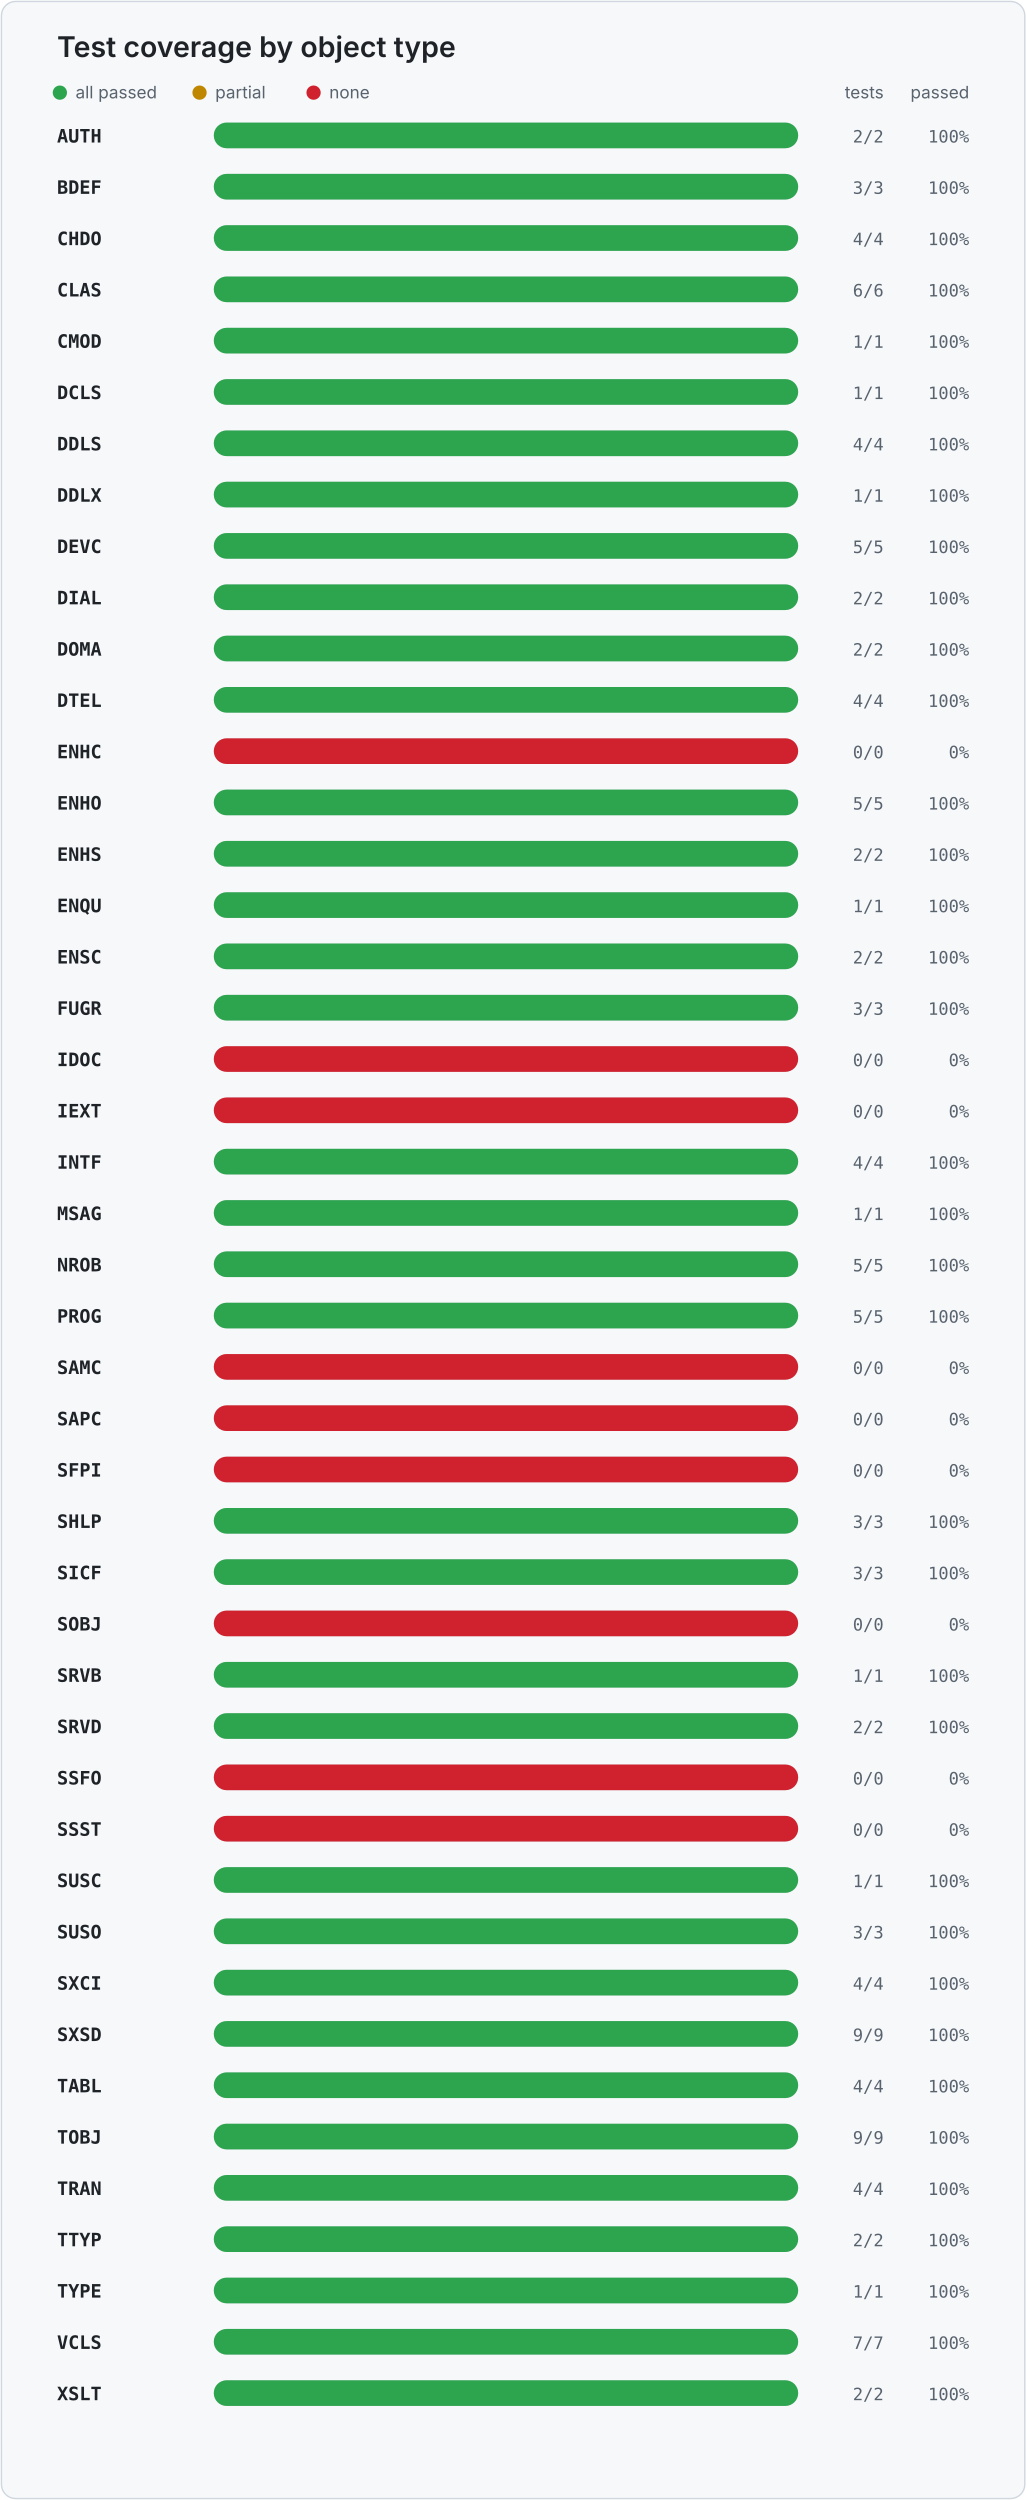
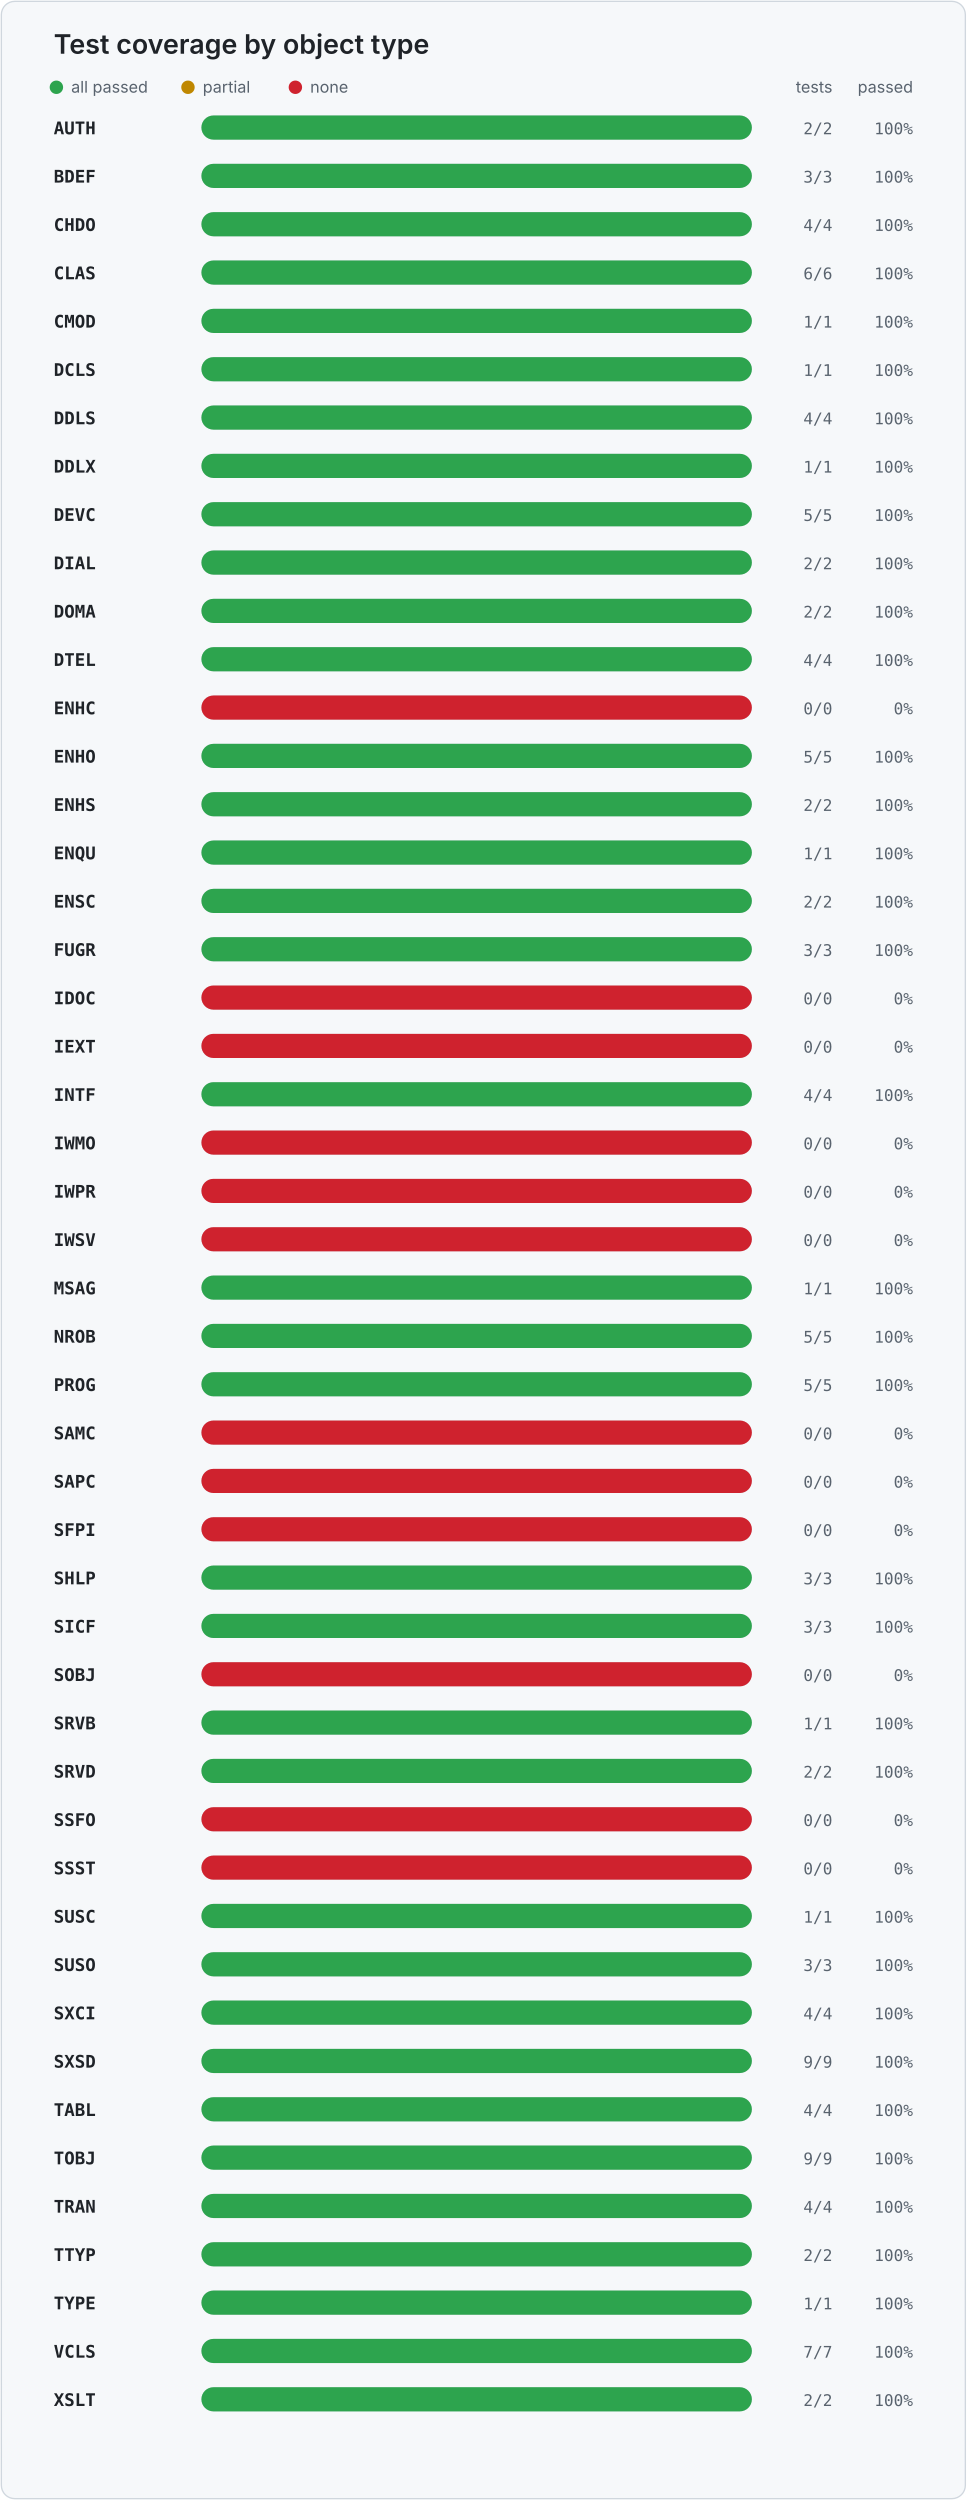
- <svg xmlns="http://www.w3.org/2000/svg" width="720" height="1754" viewBox="0 0 720 1754" role="img" aria-labelledby="title desc">
+ <svg xmlns="http://www.w3.org/2000/svg" width="720" height="1862" viewBox="0 0 720 1862" role="img" aria-labelledby="title desc">
  <style>
    .card { fill: #f6f8fa; stroke: #d0d7de; }
    .title { fill: #1f2328; font: 600 20px -apple-system, BlinkMacSystemFont, "Segoe UI", sans-serif; }
    .legend { fill: #59636e; font: 12px -apple-system, BlinkMacSystemFont, "Segoe UI", sans-serif; }
    .object { fill: #1f2328; font: 600 13px ui-monospace, SFMono-Regular, Consolas, monospace; }
    .value { fill: #59636e; font: 12px ui-monospace, SFMono-Regular, Consolas, monospace; }
    .track { fill: #d8dee4; }
  </style>
-   <rect x="1" y="1" width="718" height="1752" rx="10" class="card" />
+   <rect x="1" y="1" width="718" height="1860" rx="10" class="card" />
  <text x="40" y="40" class="title">Test coverage by object type</text>
  <circle cx="42" cy="65" r="5" fill="#2da44e" />
  <text x="53" y="69" class="legend">all passed</text>
  <circle cx="140" cy="65" r="5" fill="#bf8700" />
  <text x="151" y="69" class="legend">partial</text>
  <circle cx="220" cy="65" r="5" fill="#cf222e" />
  <text x="231" y="69" class="legend">none</text>
  <text x="620" y="69" text-anchor="end" class="legend">tests</text>
  <text x="680" y="69" text-anchor="end" class="legend">passed</text>
  <text x="40" y="100" class="object">AUTH</text>
  <rect x="150" y="86" width="410" height="18" rx="9" class="track" />
  <rect x="150" y="86" width="410.0" height="18" rx="9" fill="#2da44e" />
  <text x="620" y="100" text-anchor="end" class="value">2/2</text>
  <text x="680" y="100" text-anchor="end" class="value">100%</text>
  <text x="40" y="136" class="object">BDEF</text>
  <rect x="150" y="122" width="410" height="18" rx="9" class="track" />
  <rect x="150" y="122" width="410.0" height="18" rx="9" fill="#2da44e" />
  <text x="620" y="136" text-anchor="end" class="value">3/3</text>
  <text x="680" y="136" text-anchor="end" class="value">100%</text>
  <text x="40" y="172" class="object">CHDO</text>
  <rect x="150" y="158" width="410" height="18" rx="9" class="track" />
  <rect x="150" y="158" width="410.0" height="18" rx="9" fill="#2da44e" />
  <text x="620" y="172" text-anchor="end" class="value">4/4</text>
  <text x="680" y="172" text-anchor="end" class="value">100%</text>
  <text x="40" y="208" class="object">CLAS</text>
  <rect x="150" y="194" width="410" height="18" rx="9" class="track" />
  <rect x="150" y="194" width="410.0" height="18" rx="9" fill="#2da44e" />
  <text x="620" y="208" text-anchor="end" class="value">6/6</text>
  <text x="680" y="208" text-anchor="end" class="value">100%</text>
  <text x="40" y="244" class="object">CMOD</text>
  <rect x="150" y="230" width="410" height="18" rx="9" class="track" />
  <rect x="150" y="230" width="410.0" height="18" rx="9" fill="#2da44e" />
  <text x="620" y="244" text-anchor="end" class="value">1/1</text>
  <text x="680" y="244" text-anchor="end" class="value">100%</text>
  <text x="40" y="280" class="object">DCLS</text>
  <rect x="150" y="266" width="410" height="18" rx="9" class="track" />
  <rect x="150" y="266" width="410.0" height="18" rx="9" fill="#2da44e" />
  <text x="620" y="280" text-anchor="end" class="value">1/1</text>
  <text x="680" y="280" text-anchor="end" class="value">100%</text>
  <text x="40" y="316" class="object">DDLS</text>
  <rect x="150" y="302" width="410" height="18" rx="9" class="track" />
  <rect x="150" y="302" width="410.0" height="18" rx="9" fill="#2da44e" />
  <text x="620" y="316" text-anchor="end" class="value">4/4</text>
  <text x="680" y="316" text-anchor="end" class="value">100%</text>
  <text x="40" y="352" class="object">DDLX</text>
  <rect x="150" y="338" width="410" height="18" rx="9" class="track" />
  <rect x="150" y="338" width="410.0" height="18" rx="9" fill="#2da44e" />
  <text x="620" y="352" text-anchor="end" class="value">1/1</text>
  <text x="680" y="352" text-anchor="end" class="value">100%</text>
  <text x="40" y="388" class="object">DEVC</text>
  <rect x="150" y="374" width="410" height="18" rx="9" class="track" />
  <rect x="150" y="374" width="410.0" height="18" rx="9" fill="#2da44e" />
  <text x="620" y="388" text-anchor="end" class="value">5/5</text>
  <text x="680" y="388" text-anchor="end" class="value">100%</text>
  <text x="40" y="424" class="object">DIAL</text>
  <rect x="150" y="410" width="410" height="18" rx="9" class="track" />
  <rect x="150" y="410" width="410.0" height="18" rx="9" fill="#2da44e" />
  <text x="620" y="424" text-anchor="end" class="value">2/2</text>
  <text x="680" y="424" text-anchor="end" class="value">100%</text>
  <text x="40" y="460" class="object">DOMA</text>
  <rect x="150" y="446" width="410" height="18" rx="9" class="track" />
  <rect x="150" y="446" width="410.0" height="18" rx="9" fill="#2da44e" />
  <text x="620" y="460" text-anchor="end" class="value">2/2</text>
  <text x="680" y="460" text-anchor="end" class="value">100%</text>
  <text x="40" y="496" class="object">DTEL</text>
  <rect x="150" y="482" width="410" height="18" rx="9" class="track" />
  <rect x="150" y="482" width="410.0" height="18" rx="9" fill="#2da44e" />
  <text x="620" y="496" text-anchor="end" class="value">4/4</text>
  <text x="680" y="496" text-anchor="end" class="value">100%</text>
  <text x="40" y="532" class="object">ENHC</text>
  <rect x="150" y="518" width="410" height="18" rx="9" class="track" />
  <rect x="150" y="518" width="410" height="18" rx="9" fill="#cf222e" />
  <text x="620" y="532" text-anchor="end" class="value">0/0</text>
  <text x="680" y="532" text-anchor="end" class="value">0%</text>
  <text x="40" y="568" class="object">ENHO</text>
  <rect x="150" y="554" width="410" height="18" rx="9" class="track" />
  <rect x="150" y="554" width="410.0" height="18" rx="9" fill="#2da44e" />
  <text x="620" y="568" text-anchor="end" class="value">5/5</text>
  <text x="680" y="568" text-anchor="end" class="value">100%</text>
  <text x="40" y="604" class="object">ENHS</text>
  <rect x="150" y="590" width="410" height="18" rx="9" class="track" />
  <rect x="150" y="590" width="410.0" height="18" rx="9" fill="#2da44e" />
  <text x="620" y="604" text-anchor="end" class="value">2/2</text>
  <text x="680" y="604" text-anchor="end" class="value">100%</text>
  <text x="40" y="640" class="object">ENQU</text>
  <rect x="150" y="626" width="410" height="18" rx="9" class="track" />
  <rect x="150" y="626" width="410.0" height="18" rx="9" fill="#2da44e" />
  <text x="620" y="640" text-anchor="end" class="value">1/1</text>
  <text x="680" y="640" text-anchor="end" class="value">100%</text>
  <text x="40" y="676" class="object">ENSC</text>
  <rect x="150" y="662" width="410" height="18" rx="9" class="track" />
  <rect x="150" y="662" width="410.0" height="18" rx="9" fill="#2da44e" />
  <text x="620" y="676" text-anchor="end" class="value">2/2</text>
  <text x="680" y="676" text-anchor="end" class="value">100%</text>
  <text x="40" y="712" class="object">FUGR</text>
  <rect x="150" y="698" width="410" height="18" rx="9" class="track" />
  <rect x="150" y="698" width="410.0" height="18" rx="9" fill="#2da44e" />
  <text x="620" y="712" text-anchor="end" class="value">3/3</text>
  <text x="680" y="712" text-anchor="end" class="value">100%</text>
  <text x="40" y="748" class="object">IDOC</text>
  <rect x="150" y="734" width="410" height="18" rx="9" class="track" />
  <rect x="150" y="734" width="410" height="18" rx="9" fill="#cf222e" />
  <text x="620" y="748" text-anchor="end" class="value">0/0</text>
  <text x="680" y="748" text-anchor="end" class="value">0%</text>
  <text x="40" y="784" class="object">IEXT</text>
  <rect x="150" y="770" width="410" height="18" rx="9" class="track" />
  <rect x="150" y="770" width="410" height="18" rx="9" fill="#cf222e" />
  <text x="620" y="784" text-anchor="end" class="value">0/0</text>
  <text x="680" y="784" text-anchor="end" class="value">0%</text>
  <text x="40" y="820" class="object">INTF</text>
  <rect x="150" y="806" width="410" height="18" rx="9" class="track" />
  <rect x="150" y="806" width="410.0" height="18" rx="9" fill="#2da44e" />
  <text x="620" y="820" text-anchor="end" class="value">4/4</text>
  <text x="680" y="820" text-anchor="end" class="value">100%</text>
-   <text x="40" y="856" class="object">MSAG</text>
+   <text x="40" y="856" class="object">IWMO</text>
  <rect x="150" y="842" width="410" height="18" rx="9" class="track" />
-   <rect x="150" y="842" width="410.0" height="18" rx="9" fill="#2da44e" />
-   <text x="620" y="856" text-anchor="end" class="value">1/1</text>
-   <text x="680" y="856" text-anchor="end" class="value">100%</text>
-   <text x="40" y="892" class="object">NROB</text>
+   <rect x="150" y="842" width="410" height="18" rx="9" fill="#cf222e" />
+   <text x="620" y="856" text-anchor="end" class="value">0/0</text>
+   <text x="680" y="856" text-anchor="end" class="value">0%</text>
+   <text x="40" y="892" class="object">IWPR</text>
  <rect x="150" y="878" width="410" height="18" rx="9" class="track" />
-   <rect x="150" y="878" width="410.0" height="18" rx="9" fill="#2da44e" />
-   <text x="620" y="892" text-anchor="end" class="value">5/5</text>
-   <text x="680" y="892" text-anchor="end" class="value">100%</text>
-   <text x="40" y="928" class="object">PROG</text>
+   <rect x="150" y="878" width="410" height="18" rx="9" fill="#cf222e" />
+   <text x="620" y="892" text-anchor="end" class="value">0/0</text>
+   <text x="680" y="892" text-anchor="end" class="value">0%</text>
+   <text x="40" y="928" class="object">IWSV</text>
  <rect x="150" y="914" width="410" height="18" rx="9" class="track" />
-   <rect x="150" y="914" width="410.0" height="18" rx="9" fill="#2da44e" />
-   <text x="620" y="928" text-anchor="end" class="value">5/5</text>
-   <text x="680" y="928" text-anchor="end" class="value">100%</text>
-   <text x="40" y="964" class="object">SAMC</text>
+   <rect x="150" y="914" width="410" height="18" rx="9" fill="#cf222e" />
+   <text x="620" y="928" text-anchor="end" class="value">0/0</text>
+   <text x="680" y="928" text-anchor="end" class="value">0%</text>
+   <text x="40" y="964" class="object">MSAG</text>
  <rect x="150" y="950" width="410" height="18" rx="9" class="track" />
-   <rect x="150" y="950" width="410" height="18" rx="9" fill="#cf222e" />
-   <text x="620" y="964" text-anchor="end" class="value">0/0</text>
-   <text x="680" y="964" text-anchor="end" class="value">0%</text>
-   <text x="40" y="1000" class="object">SAPC</text>
+   <rect x="150" y="950" width="410.0" height="18" rx="9" fill="#2da44e" />
+   <text x="620" y="964" text-anchor="end" class="value">1/1</text>
+   <text x="680" y="964" text-anchor="end" class="value">100%</text>
+   <text x="40" y="1000" class="object">NROB</text>
  <rect x="150" y="986" width="410" height="18" rx="9" class="track" />
-   <rect x="150" y="986" width="410" height="18" rx="9" fill="#cf222e" />
-   <text x="620" y="1000" text-anchor="end" class="value">0/0</text>
-   <text x="680" y="1000" text-anchor="end" class="value">0%</text>
-   <text x="40" y="1036" class="object">SFPI</text>
+   <rect x="150" y="986" width="410.0" height="18" rx="9" fill="#2da44e" />
+   <text x="620" y="1000" text-anchor="end" class="value">5/5</text>
+   <text x="680" y="1000" text-anchor="end" class="value">100%</text>
+   <text x="40" y="1036" class="object">PROG</text>
  <rect x="150" y="1022" width="410" height="18" rx="9" class="track" />
-   <rect x="150" y="1022" width="410" height="18" rx="9" fill="#cf222e" />
-   <text x="620" y="1036" text-anchor="end" class="value">0/0</text>
-   <text x="680" y="1036" text-anchor="end" class="value">0%</text>
-   <text x="40" y="1072" class="object">SHLP</text>
+   <rect x="150" y="1022" width="410.0" height="18" rx="9" fill="#2da44e" />
+   <text x="620" y="1036" text-anchor="end" class="value">5/5</text>
+   <text x="680" y="1036" text-anchor="end" class="value">100%</text>
+   <text x="40" y="1072" class="object">SAMC</text>
  <rect x="150" y="1058" width="410" height="18" rx="9" class="track" />
-   <rect x="150" y="1058" width="410.0" height="18" rx="9" fill="#2da44e" />
-   <text x="620" y="1072" text-anchor="end" class="value">3/3</text>
-   <text x="680" y="1072" text-anchor="end" class="value">100%</text>
-   <text x="40" y="1108" class="object">SICF</text>
+   <rect x="150" y="1058" width="410" height="18" rx="9" fill="#cf222e" />
+   <text x="620" y="1072" text-anchor="end" class="value">0/0</text>
+   <text x="680" y="1072" text-anchor="end" class="value">0%</text>
+   <text x="40" y="1108" class="object">SAPC</text>
  <rect x="150" y="1094" width="410" height="18" rx="9" class="track" />
-   <rect x="150" y="1094" width="410.0" height="18" rx="9" fill="#2da44e" />
-   <text x="620" y="1108" text-anchor="end" class="value">3/3</text>
-   <text x="680" y="1108" text-anchor="end" class="value">100%</text>
-   <text x="40" y="1144" class="object">SOBJ</text>
+   <rect x="150" y="1094" width="410" height="18" rx="9" fill="#cf222e" />
+   <text x="620" y="1108" text-anchor="end" class="value">0/0</text>
+   <text x="680" y="1108" text-anchor="end" class="value">0%</text>
+   <text x="40" y="1144" class="object">SFPI</text>
  <rect x="150" y="1130" width="410" height="18" rx="9" class="track" />
  <rect x="150" y="1130" width="410" height="18" rx="9" fill="#cf222e" />
  <text x="620" y="1144" text-anchor="end" class="value">0/0</text>
  <text x="680" y="1144" text-anchor="end" class="value">0%</text>
-   <text x="40" y="1180" class="object">SRVB</text>
+   <text x="40" y="1180" class="object">SHLP</text>
  <rect x="150" y="1166" width="410" height="18" rx="9" class="track" />
  <rect x="150" y="1166" width="410.0" height="18" rx="9" fill="#2da44e" />
-   <text x="620" y="1180" text-anchor="end" class="value">1/1</text>
+   <text x="620" y="1180" text-anchor="end" class="value">3/3</text>
  <text x="680" y="1180" text-anchor="end" class="value">100%</text>
-   <text x="40" y="1216" class="object">SRVD</text>
+   <text x="40" y="1216" class="object">SICF</text>
  <rect x="150" y="1202" width="410" height="18" rx="9" class="track" />
  <rect x="150" y="1202" width="410.0" height="18" rx="9" fill="#2da44e" />
-   <text x="620" y="1216" text-anchor="end" class="value">2/2</text>
+   <text x="620" y="1216" text-anchor="end" class="value">3/3</text>
  <text x="680" y="1216" text-anchor="end" class="value">100%</text>
-   <text x="40" y="1252" class="object">SSFO</text>
+   <text x="40" y="1252" class="object">SOBJ</text>
  <rect x="150" y="1238" width="410" height="18" rx="9" class="track" />
  <rect x="150" y="1238" width="410" height="18" rx="9" fill="#cf222e" />
  <text x="620" y="1252" text-anchor="end" class="value">0/0</text>
  <text x="680" y="1252" text-anchor="end" class="value">0%</text>
-   <text x="40" y="1288" class="object">SSST</text>
+   <text x="40" y="1288" class="object">SRVB</text>
  <rect x="150" y="1274" width="410" height="18" rx="9" class="track" />
-   <rect x="150" y="1274" width="410" height="18" rx="9" fill="#cf222e" />
-   <text x="620" y="1288" text-anchor="end" class="value">0/0</text>
-   <text x="680" y="1288" text-anchor="end" class="value">0%</text>
-   <text x="40" y="1324" class="object">SUSC</text>
+   <rect x="150" y="1274" width="410.0" height="18" rx="9" fill="#2da44e" />
+   <text x="620" y="1288" text-anchor="end" class="value">1/1</text>
+   <text x="680" y="1288" text-anchor="end" class="value">100%</text>
+   <text x="40" y="1324" class="object">SRVD</text>
  <rect x="150" y="1310" width="410" height="18" rx="9" class="track" />
  <rect x="150" y="1310" width="410.0" height="18" rx="9" fill="#2da44e" />
-   <text x="620" y="1324" text-anchor="end" class="value">1/1</text>
+   <text x="620" y="1324" text-anchor="end" class="value">2/2</text>
  <text x="680" y="1324" text-anchor="end" class="value">100%</text>
-   <text x="40" y="1360" class="object">SUSO</text>
+   <text x="40" y="1360" class="object">SSFO</text>
  <rect x="150" y="1346" width="410" height="18" rx="9" class="track" />
-   <rect x="150" y="1346" width="410.0" height="18" rx="9" fill="#2da44e" />
-   <text x="620" y="1360" text-anchor="end" class="value">3/3</text>
-   <text x="680" y="1360" text-anchor="end" class="value">100%</text>
-   <text x="40" y="1396" class="object">SXCI</text>
+   <rect x="150" y="1346" width="410" height="18" rx="9" fill="#cf222e" />
+   <text x="620" y="1360" text-anchor="end" class="value">0/0</text>
+   <text x="680" y="1360" text-anchor="end" class="value">0%</text>
+   <text x="40" y="1396" class="object">SSST</text>
  <rect x="150" y="1382" width="410" height="18" rx="9" class="track" />
-   <rect x="150" y="1382" width="410.0" height="18" rx="9" fill="#2da44e" />
-   <text x="620" y="1396" text-anchor="end" class="value">4/4</text>
-   <text x="680" y="1396" text-anchor="end" class="value">100%</text>
-   <text x="40" y="1432" class="object">SXSD</text>
+   <rect x="150" y="1382" width="410" height="18" rx="9" fill="#cf222e" />
+   <text x="620" y="1396" text-anchor="end" class="value">0/0</text>
+   <text x="680" y="1396" text-anchor="end" class="value">0%</text>
+   <text x="40" y="1432" class="object">SUSC</text>
  <rect x="150" y="1418" width="410" height="18" rx="9" class="track" />
  <rect x="150" y="1418" width="410.0" height="18" rx="9" fill="#2da44e" />
-   <text x="620" y="1432" text-anchor="end" class="value">9/9</text>
+   <text x="620" y="1432" text-anchor="end" class="value">1/1</text>
  <text x="680" y="1432" text-anchor="end" class="value">100%</text>
-   <text x="40" y="1468" class="object">TABL</text>
+   <text x="40" y="1468" class="object">SUSO</text>
  <rect x="150" y="1454" width="410" height="18" rx="9" class="track" />
  <rect x="150" y="1454" width="410.0" height="18" rx="9" fill="#2da44e" />
-   <text x="620" y="1468" text-anchor="end" class="value">4/4</text>
+   <text x="620" y="1468" text-anchor="end" class="value">3/3</text>
  <text x="680" y="1468" text-anchor="end" class="value">100%</text>
-   <text x="40" y="1504" class="object">TOBJ</text>
+   <text x="40" y="1504" class="object">SXCI</text>
  <rect x="150" y="1490" width="410" height="18" rx="9" class="track" />
  <rect x="150" y="1490" width="410.0" height="18" rx="9" fill="#2da44e" />
-   <text x="620" y="1504" text-anchor="end" class="value">9/9</text>
+   <text x="620" y="1504" text-anchor="end" class="value">4/4</text>
  <text x="680" y="1504" text-anchor="end" class="value">100%</text>
-   <text x="40" y="1540" class="object">TRAN</text>
+   <text x="40" y="1540" class="object">SXSD</text>
  <rect x="150" y="1526" width="410" height="18" rx="9" class="track" />
  <rect x="150" y="1526" width="410.0" height="18" rx="9" fill="#2da44e" />
-   <text x="620" y="1540" text-anchor="end" class="value">4/4</text>
+   <text x="620" y="1540" text-anchor="end" class="value">9/9</text>
  <text x="680" y="1540" text-anchor="end" class="value">100%</text>
-   <text x="40" y="1576" class="object">TTYP</text>
+   <text x="40" y="1576" class="object">TABL</text>
  <rect x="150" y="1562" width="410" height="18" rx="9" class="track" />
  <rect x="150" y="1562" width="410.0" height="18" rx="9" fill="#2da44e" />
-   <text x="620" y="1576" text-anchor="end" class="value">2/2</text>
+   <text x="620" y="1576" text-anchor="end" class="value">4/4</text>
  <text x="680" y="1576" text-anchor="end" class="value">100%</text>
-   <text x="40" y="1612" class="object">TYPE</text>
+   <text x="40" y="1612" class="object">TOBJ</text>
  <rect x="150" y="1598" width="410" height="18" rx="9" class="track" />
  <rect x="150" y="1598" width="410.0" height="18" rx="9" fill="#2da44e" />
-   <text x="620" y="1612" text-anchor="end" class="value">1/1</text>
+   <text x="620" y="1612" text-anchor="end" class="value">9/9</text>
  <text x="680" y="1612" text-anchor="end" class="value">100%</text>
-   <text x="40" y="1648" class="object">VCLS</text>
+   <text x="40" y="1648" class="object">TRAN</text>
  <rect x="150" y="1634" width="410" height="18" rx="9" class="track" />
  <rect x="150" y="1634" width="410.0" height="18" rx="9" fill="#2da44e" />
-   <text x="620" y="1648" text-anchor="end" class="value">7/7</text>
+   <text x="620" y="1648" text-anchor="end" class="value">4/4</text>
  <text x="680" y="1648" text-anchor="end" class="value">100%</text>
-   <text x="40" y="1684" class="object">XSLT</text>
+   <text x="40" y="1684" class="object">TTYP</text>
  <rect x="150" y="1670" width="410" height="18" rx="9" class="track" />
  <rect x="150" y="1670" width="410.0" height="18" rx="9" fill="#2da44e" />
  <text x="620" y="1684" text-anchor="end" class="value">2/2</text>
  <text x="680" y="1684" text-anchor="end" class="value">100%</text>
+   <text x="40" y="1720" class="object">TYPE</text>
+   <rect x="150" y="1706" width="410" height="18" rx="9" class="track" />
+   <rect x="150" y="1706" width="410.0" height="18" rx="9" fill="#2da44e" />
+   <text x="620" y="1720" text-anchor="end" class="value">1/1</text>
+   <text x="680" y="1720" text-anchor="end" class="value">100%</text>
+   <text x="40" y="1756" class="object">VCLS</text>
+   <rect x="150" y="1742" width="410" height="18" rx="9" class="track" />
+   <rect x="150" y="1742" width="410.0" height="18" rx="9" fill="#2da44e" />
+   <text x="620" y="1756" text-anchor="end" class="value">7/7</text>
+   <text x="680" y="1756" text-anchor="end" class="value">100%</text>
+   <text x="40" y="1792" class="object">XSLT</text>
+   <rect x="150" y="1778" width="410" height="18" rx="9" class="track" />
+   <rect x="150" y="1778" width="410.0" height="18" rx="9" fill="#2da44e" />
+   <text x="620" y="1792" text-anchor="end" class="value">2/2</text>
+   <text x="680" y="1792" text-anchor="end" class="value">100%</text>
</svg>
